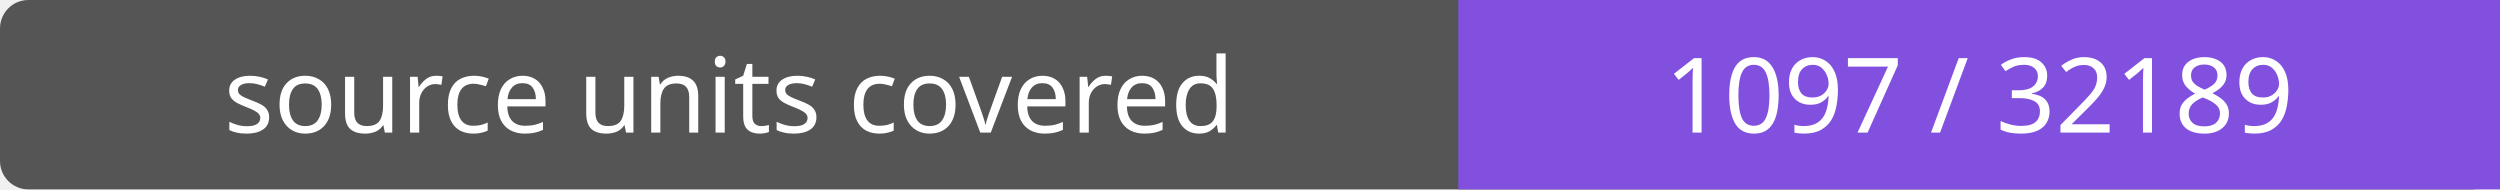
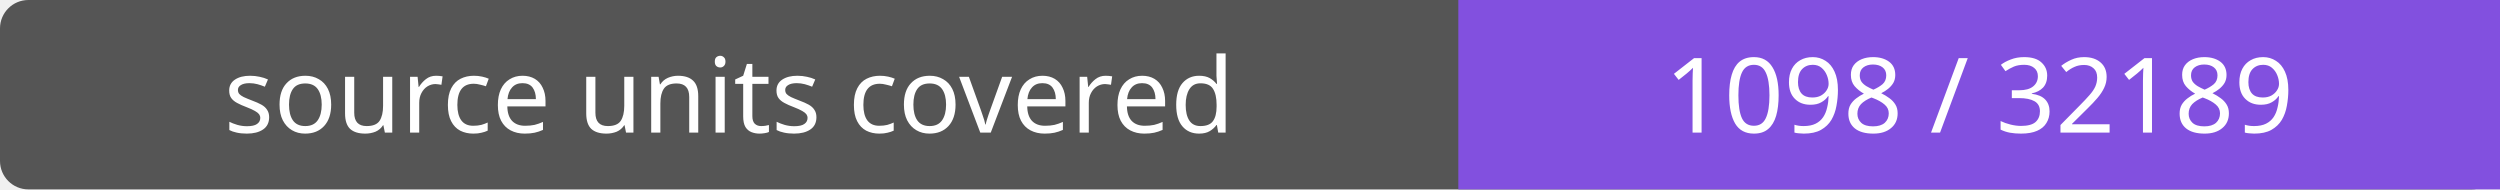
- <svg xmlns="http://www.w3.org/2000/svg" width="264" height="20" role="img" aria-label="source units covered: 1097 / 32189">
+ <svg xmlns="http://www.w3.org/2000/svg" width="264" height="20" role="img" aria-label="source units covered: 1098 / 32189">
  <rect width="264" height="20" rx="3" fill="#555" />
  <path fill="#8250df" d="M154 0h110v20H154z" />
  <g fill="#fff" text-anchor="middle" font-family="Verdana,sans-serif" font-size="11">
    <text x="77.0" y="14">source units covered</text>
-     <text x="209.0" y="14">1097 / 32189</text>
+     <text x="209.0" y="14">1098 / 32189</text>
  </g>
</svg>
